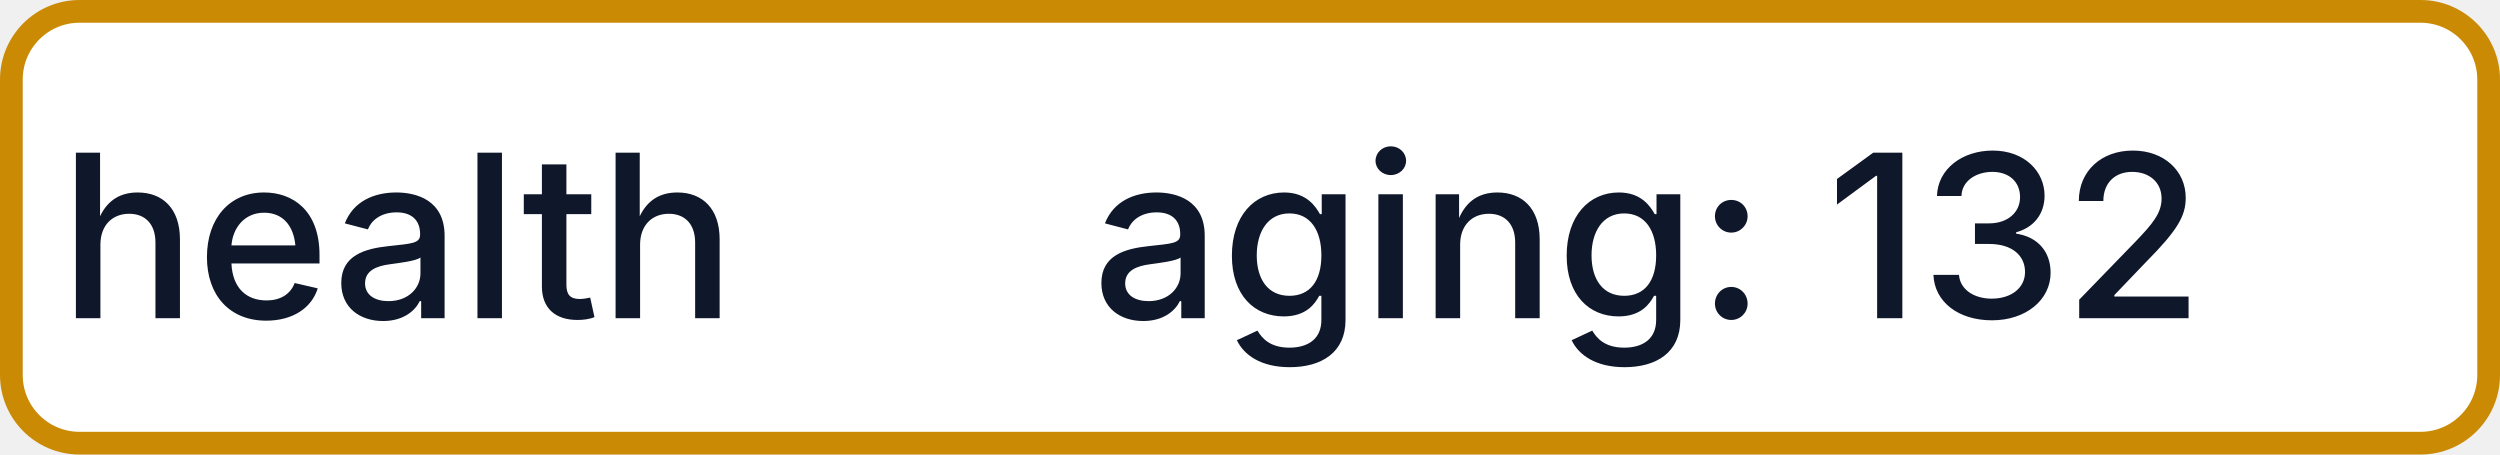
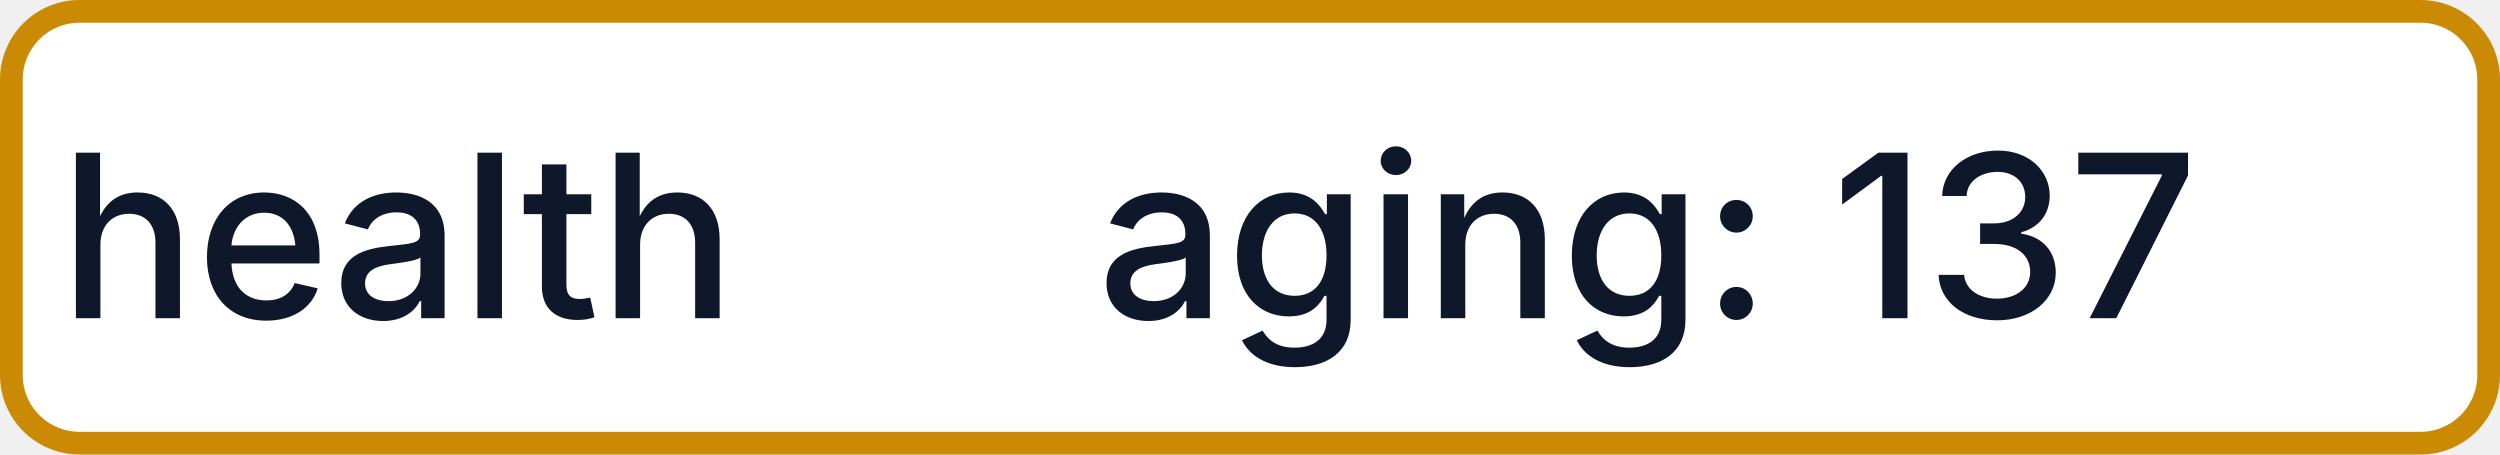
- <svg xmlns="http://www.w3.org/2000/svg" width="110" height="20" role="img" aria-label="health: aging: 132">
+ <svg xmlns="http://www.w3.org/2000/svg" width="110" height="20" role="img" aria-label="health: aging: 137">
  <rect x="0.5" y="0.5" width="109" height="19" rx="3" fill="#FFFFFF" stroke="#CA8A04" stroke-width="1" />
  <g fill="#0F172A" text-anchor="middle" font-family="-apple-system,BlinkMacSystemFont,Segoe UI,sans-serif" font-size="10" font-weight="500">
    <text x="17.5" y="14">health</text>
-     <text x="72.5" y="14" textLength="68" lengthAdjust="spacingAndGlyphs">aging: 132</text>
+     <text x="72.5" y="14" textLength="68" lengthAdjust="spacingAndGlyphs">aging: 137</text>
  </g>
</svg>
